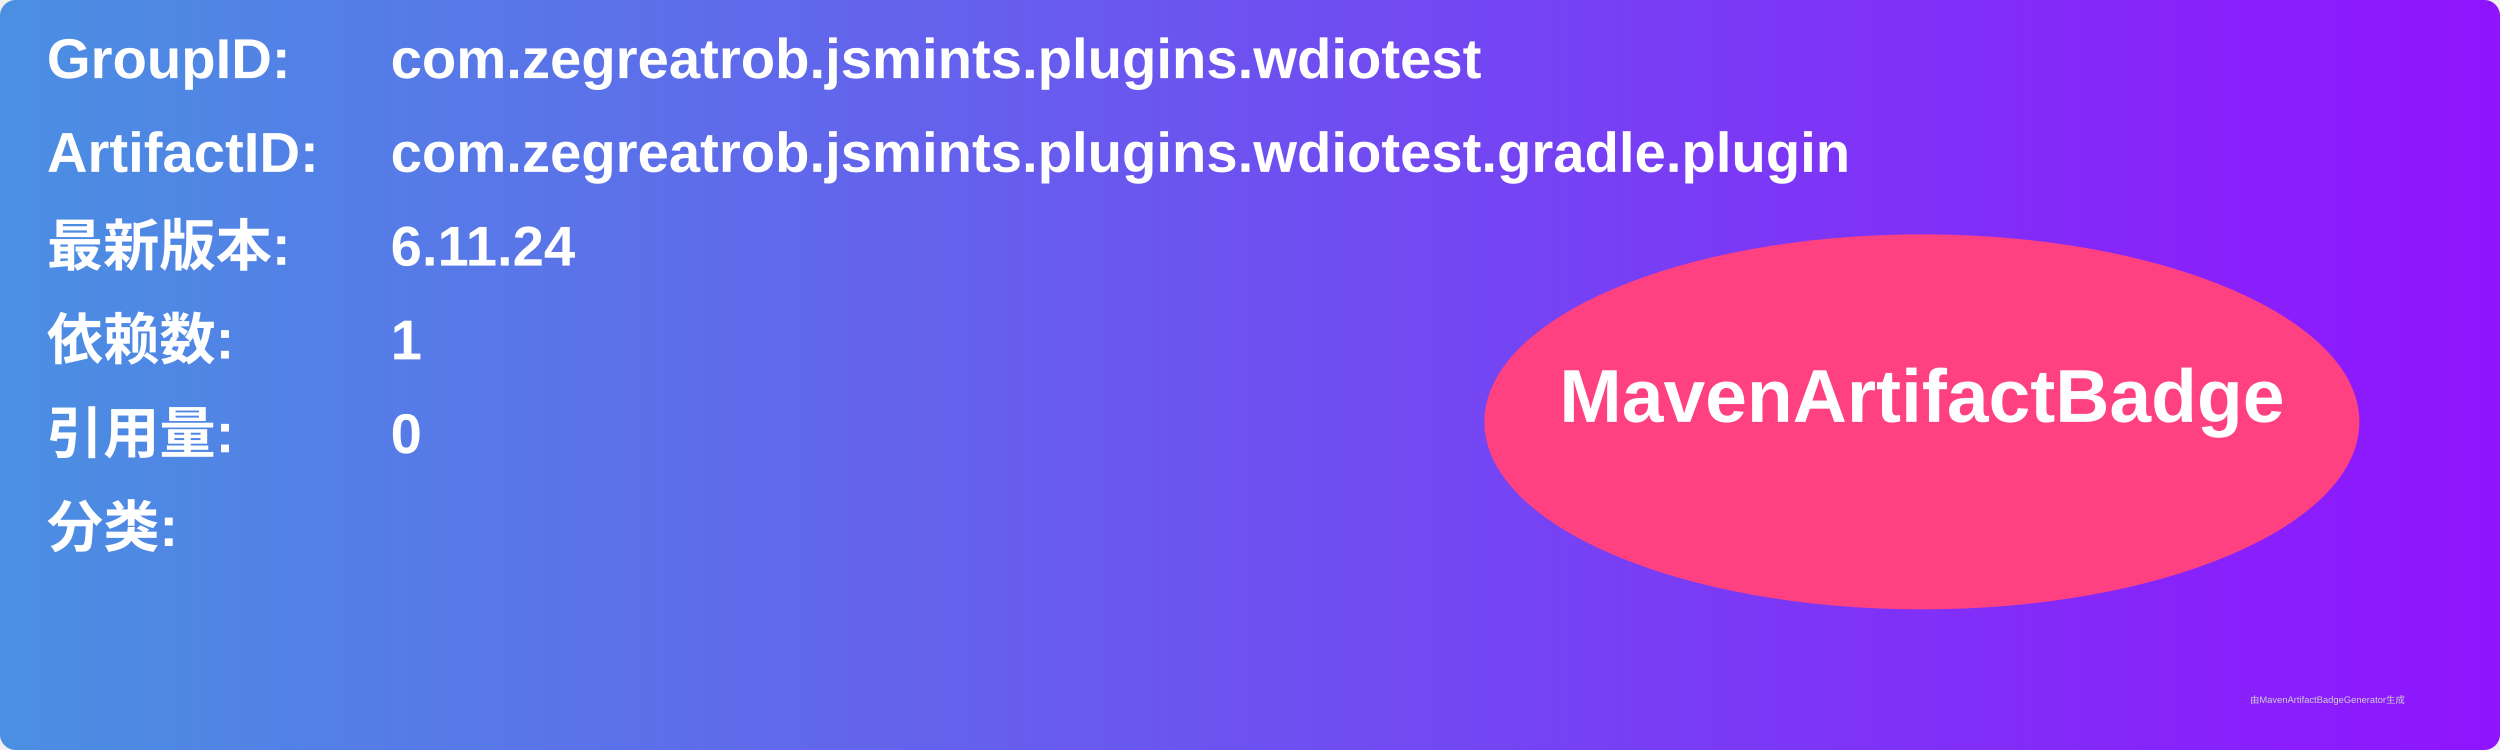
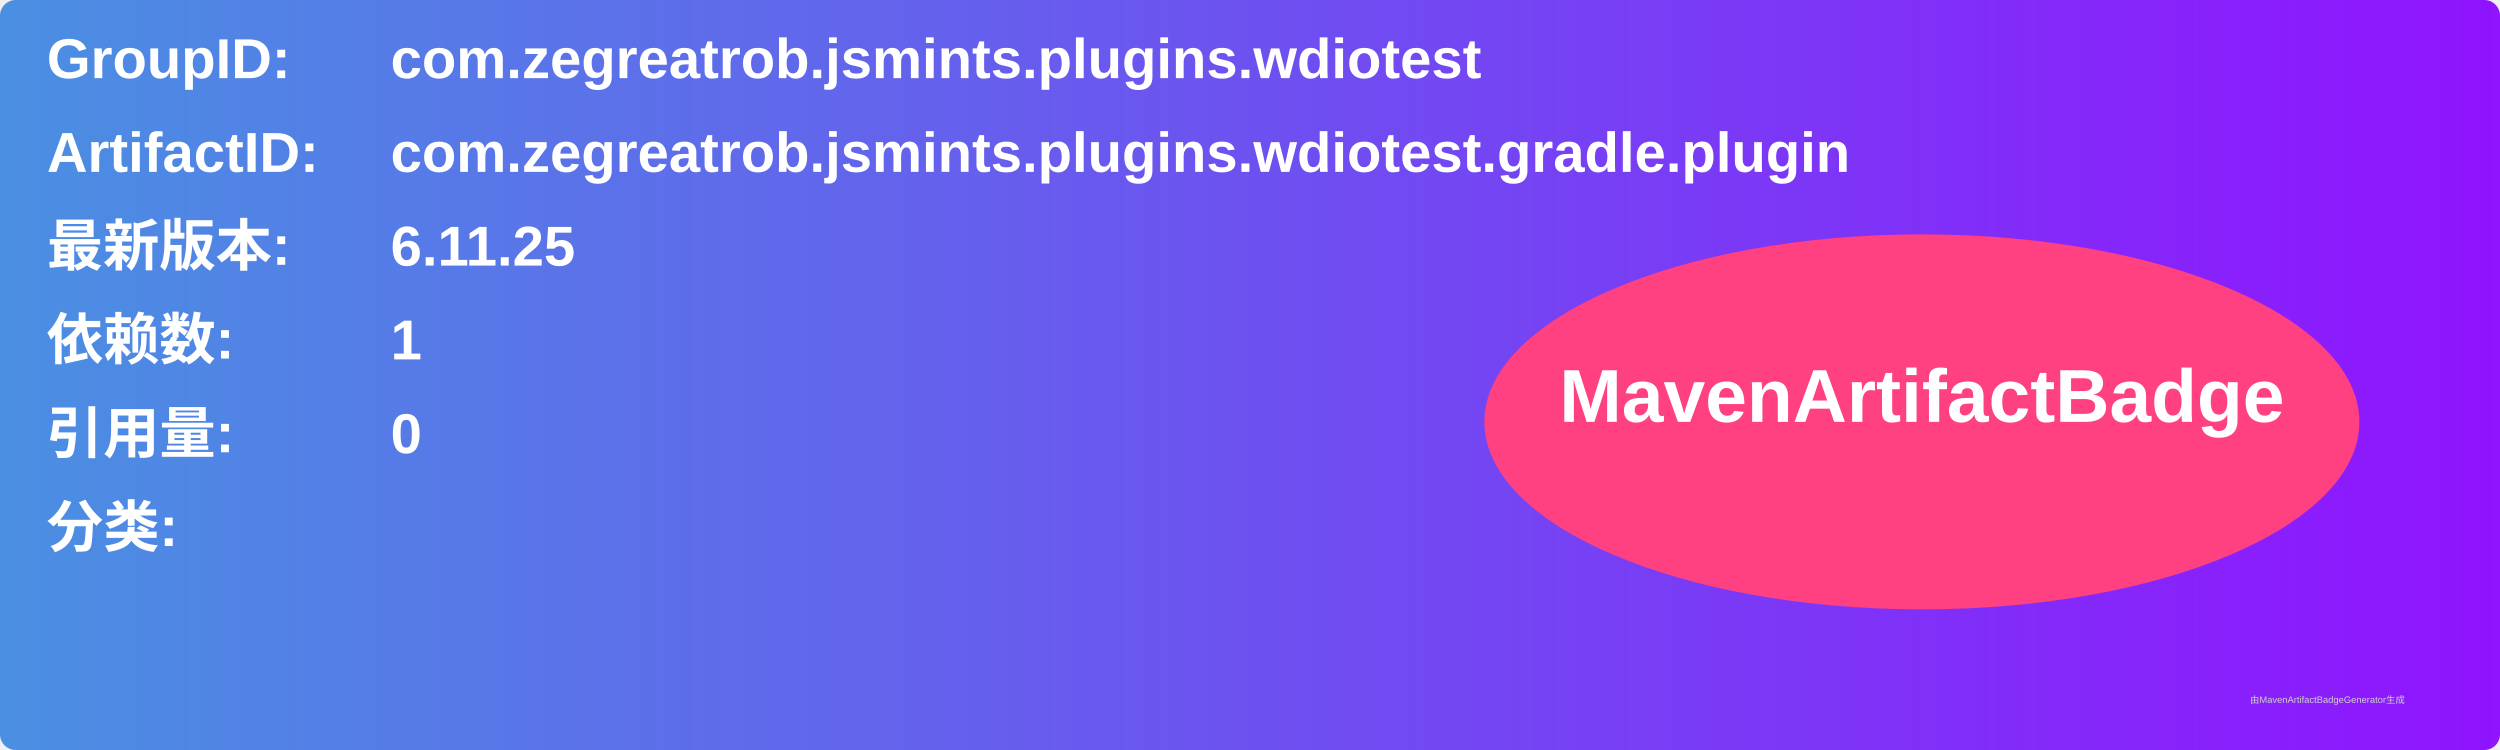
<svg xmlns="http://www.w3.org/2000/svg" width="800" height="240" viewBox="0 0 800 240">
  <linearGradient id="grad" x1="0%" y1="0%" x2="100%" y2="0%">
    <stop offset="0%" stop-color="#4a90e2" />
    <stop offset="100%" stop-color="#9013fe" />
  </linearGradient>
  <rect width="100%" height="100%" rx="5" ry="5" fill="url(#grad)" />
  <g transform="translate(15, 15)">
    <text x="0" y="10" font-family="Arial" font-size="18" fill="white" font-weight="bold" width="260">GroupID:</text>
    <text x="110" y="10" font-family="Arial" font-size="18" fill="white" font-weight="bold" width="460">com.zegreatrob.jsmints.plugins.wdiotest</text>
    <text x="0" y="40" font-family="Arial" font-size="18" fill="white" font-weight="bold" width="260">ArtifactID:</text>
    <text x="110" y="40" font-family="Arial" font-size="18" fill="white" font-weight="bold" width="460">com.zegreatrob.jsmints.plugins.wdiotest.gradle.plugin</text>
    <text x="0" y="70" font-family="Arial" font-size="18" fill="white" font-weight="bold">最新版本:</text>
    <text x="110" y="70" font-family="Arial" font-size="18" fill="white" font-weight="bold">
-       <tspan font-weight="bold">6.11.24</tspan>
+       <tspan font-weight="bold">6.11.25</tspan>
    </text>
    <text x="0" y="100" font-family="Arial" font-size="18" fill="white" font-weight="bold">依赖数: </text>
    <text x="110" y="100" font-family="Arial" font-size="18" fill="white">
      <tspan font-weight="bold">1</tspan>
    </text>
    <text x="0" y="130" font-family="Arial" font-size="18" fill="white" font-weight="bold">引用量: </text>
    <text x="110" y="130" font-family="Arial" font-size="18" fill="white">
      <tspan font-weight="bold">0</tspan>
    </text>
    <text x="0" y="160" font-family="Arial" font-size="18" fill="white" font-weight="bold">分类:</text>
    <text x="10" y="190" font-family="Arial" font-size="10" fill="white">
      <tspan font-weight="bold" />
    </text>
    <ellipse cx="600" cy="120" rx="140" ry="60" fill="#ff4081" />
    <text x="600" y="120" text-anchor="middle" font-family="Arial" font-size="24" fill="white" font-weight="bold">MavenArtifactBadge</text>
  </g>
  <text x="720" y="225" font-family="Arial" font-size="3" fill="#d0d0d0">由MavenArtifactBadgeGenerator生成</text>
</svg>
